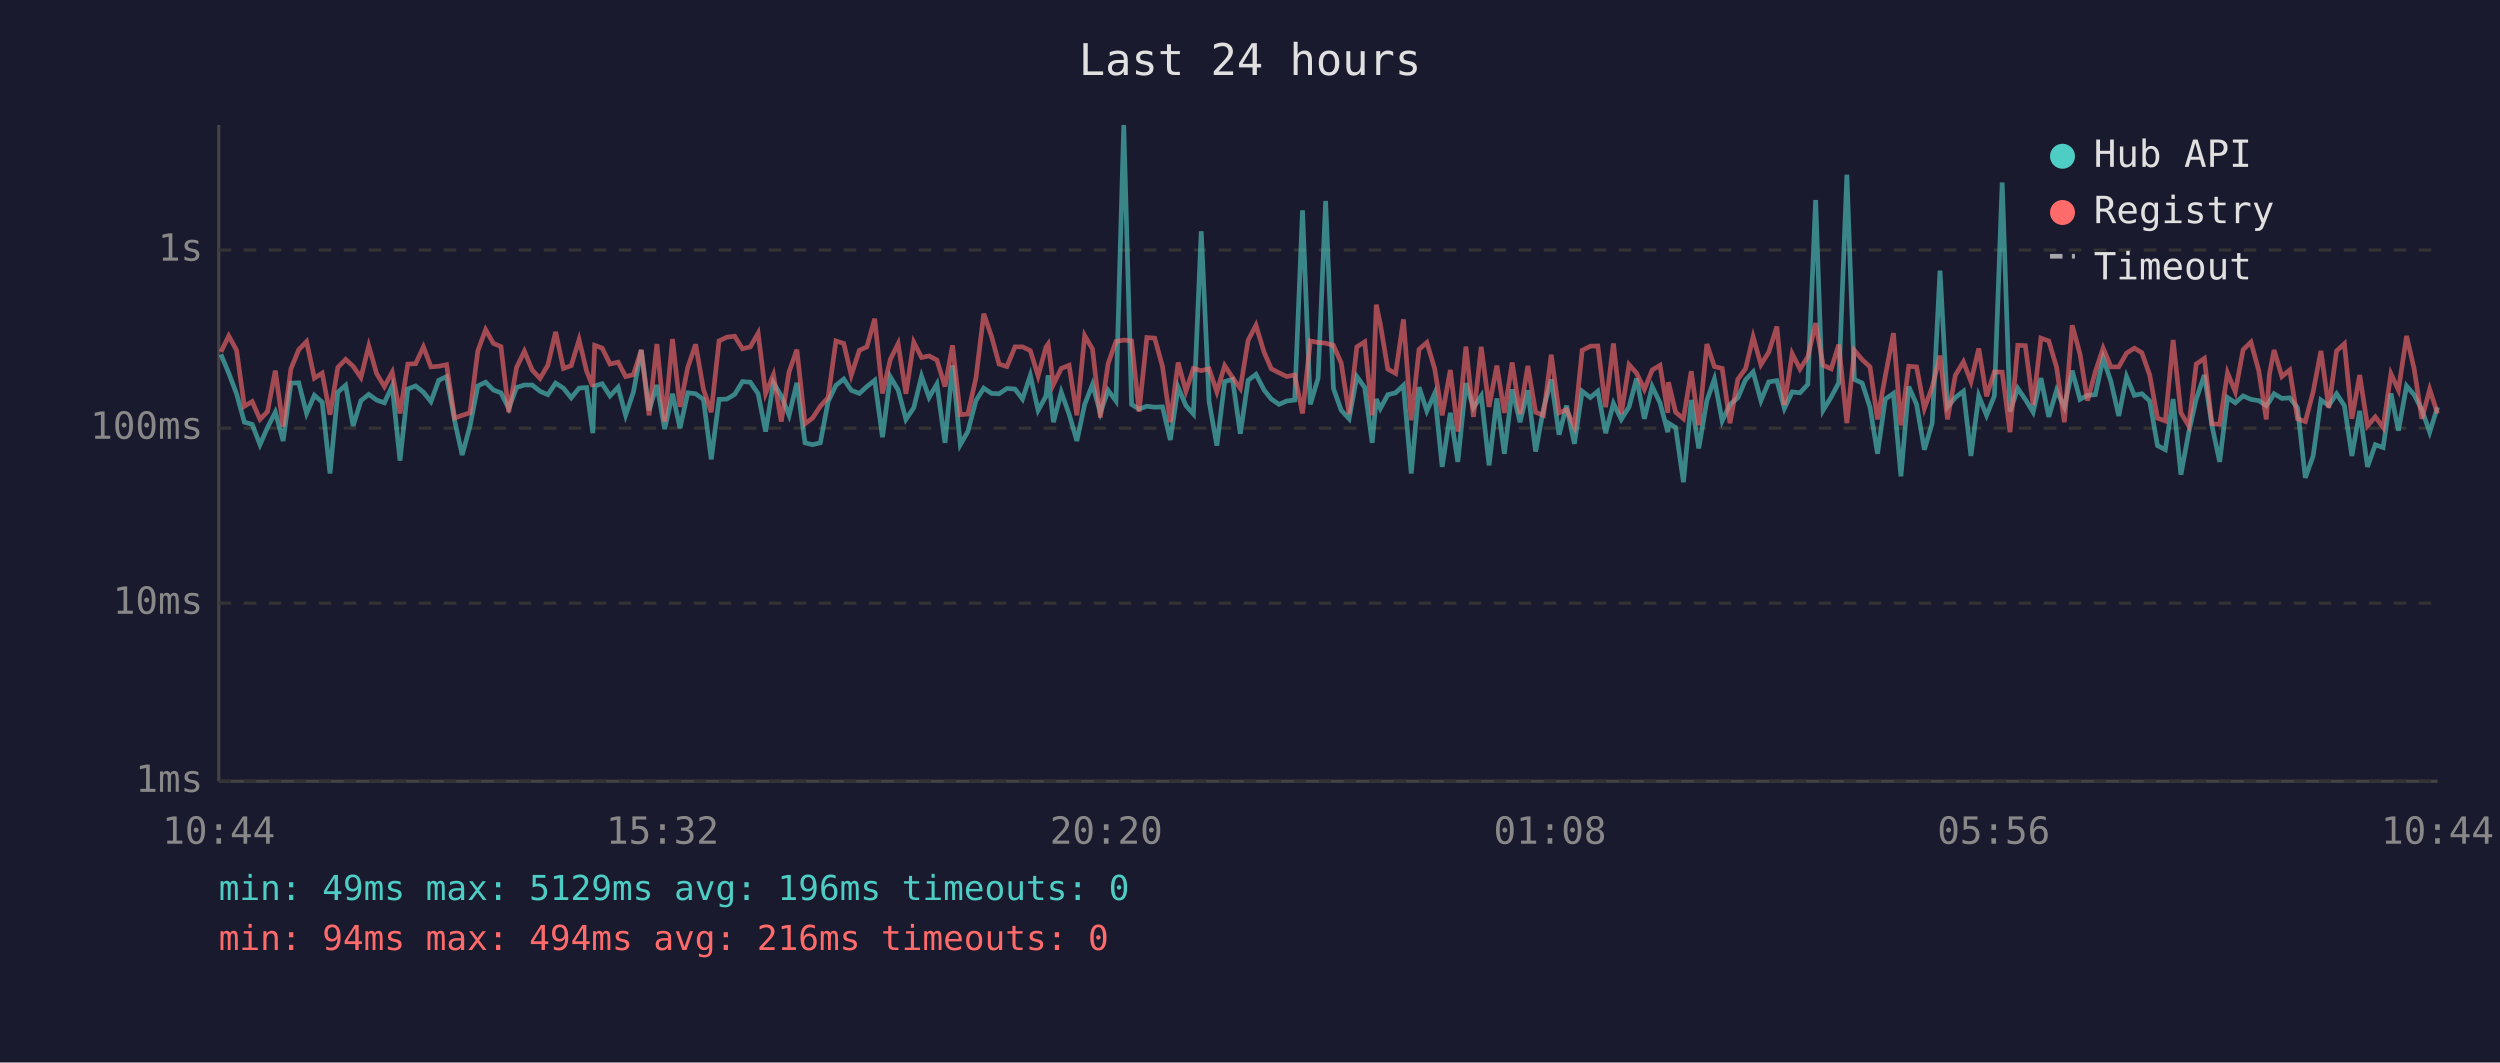
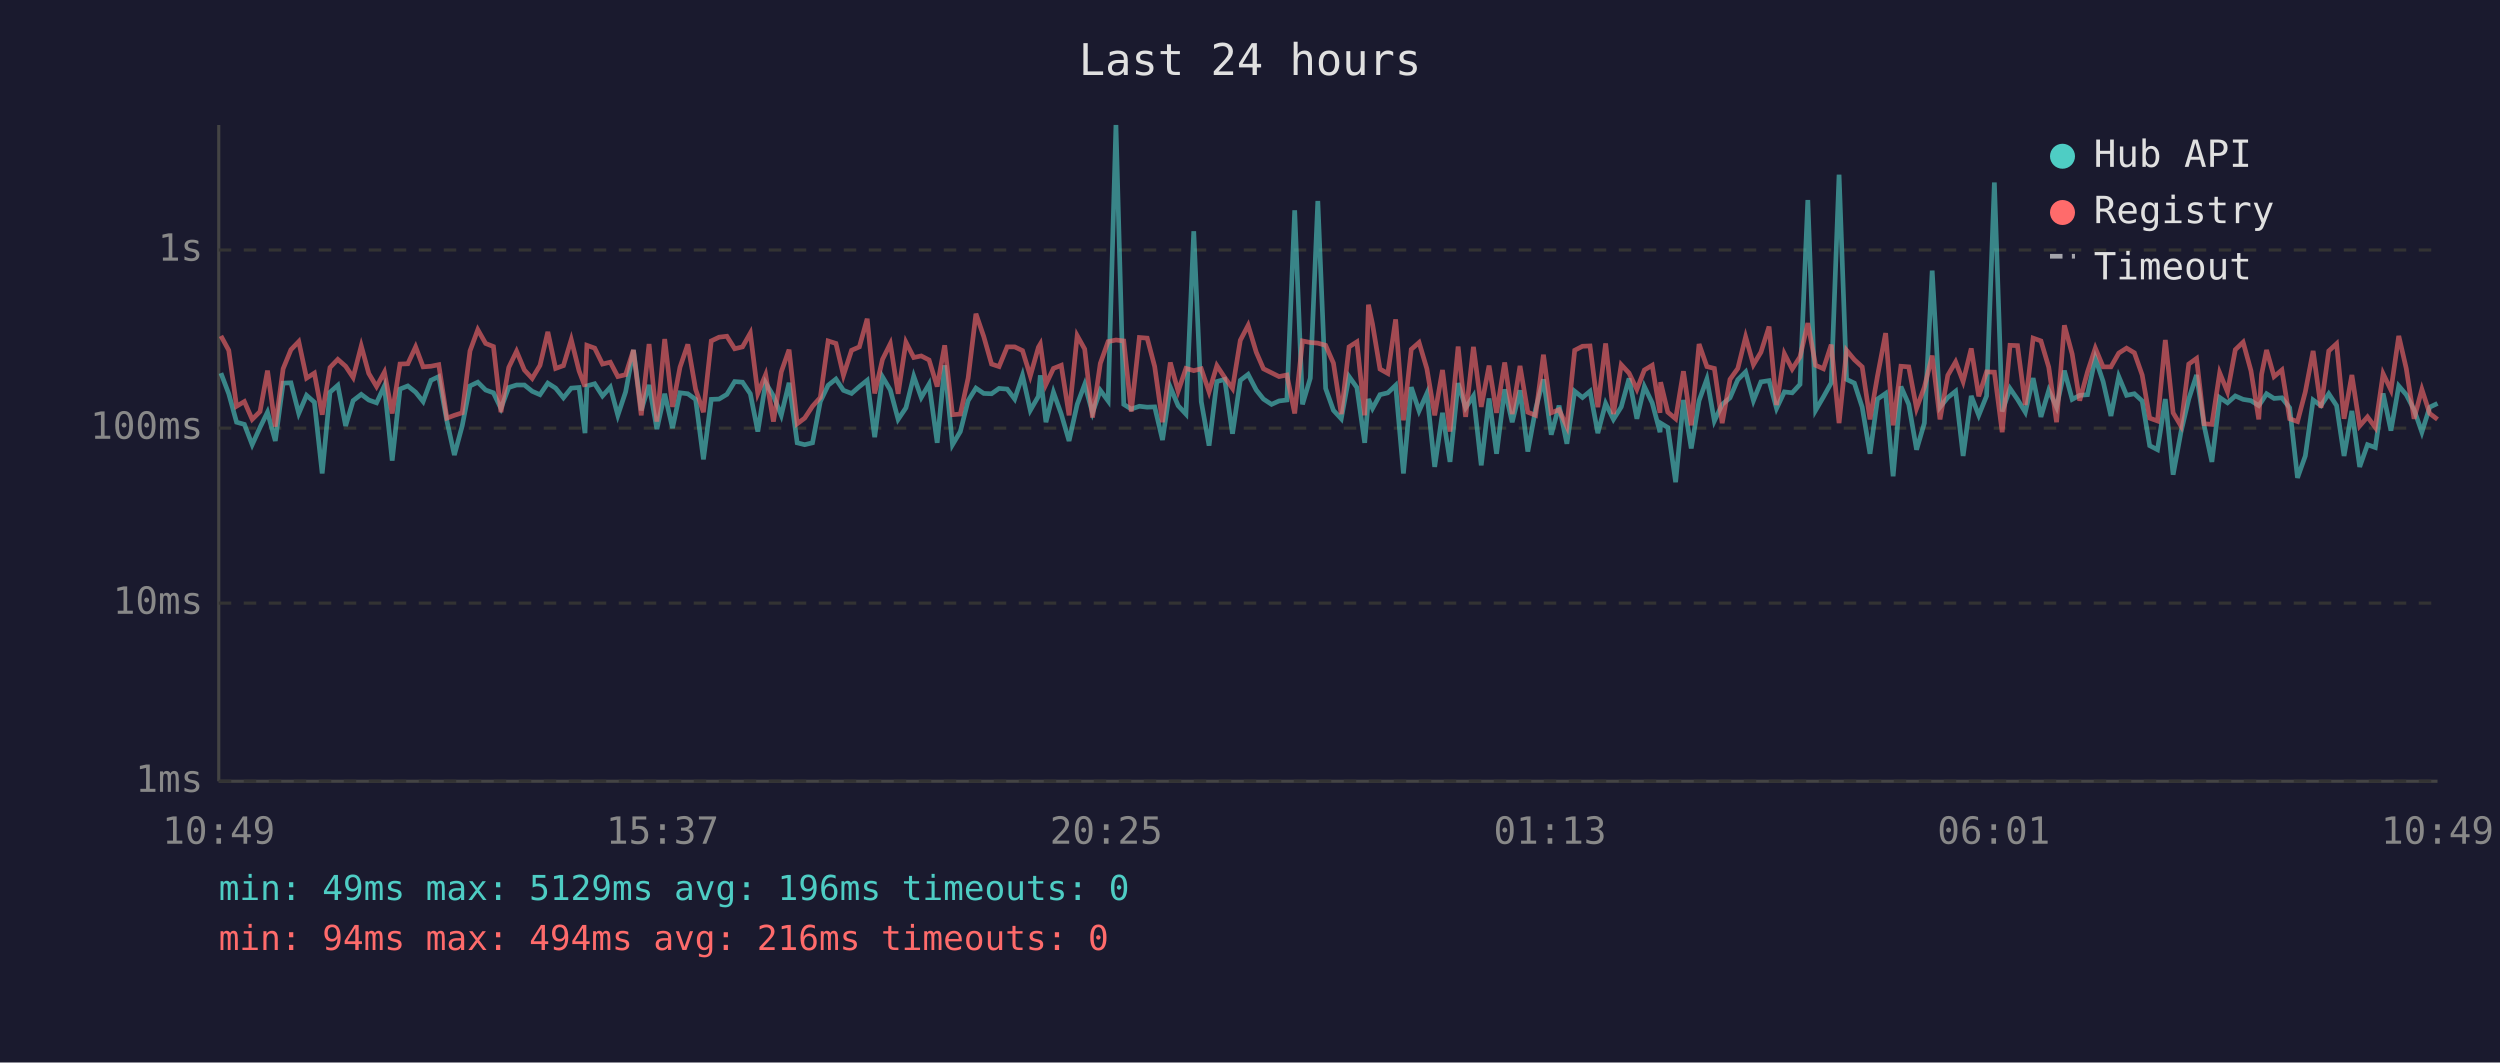
<svg xmlns="http://www.w3.org/2000/svg" viewBox="0 0 800 340" font-family="monospace" font-size="12">
  <rect width="800" height="340" fill="#1a1a2e" />
  <text x="400" y="24" fill="#e0e0e0" font-size="14" text-anchor="middle">Last 24 hours</text>
  <line x1="70" y1="40" x2="70" y2="250" stroke="#444" stroke-width="1" />
  <line x1="70" y1="250" x2="780" y2="250" stroke="#444" stroke-width="1" />
  <line x1="70" y1="250" x2="780" y2="250" stroke="#333" stroke-width="1" stroke-dasharray="4" />
  <text x="65" y="250" fill="#888" text-anchor="end" dominant-baseline="middle">1ms</text>
  <line x1="70" y1="193" x2="780" y2="193" stroke="#333" stroke-width="1" stroke-dasharray="4" />
  <text x="65" y="193" fill="#888" text-anchor="end" dominant-baseline="middle">10ms</text>
  <line x1="70" y1="137" x2="780" y2="137" stroke="#333" stroke-width="1" stroke-dasharray="4" />
  <text x="65" y="137" fill="#888" text-anchor="end" dominant-baseline="middle">100ms</text>
  <line x1="70" y1="80" x2="780" y2="80" stroke="#333" stroke-width="1" stroke-dasharray="4" />
  <text x="65" y="80" fill="#888" text-anchor="end" dominant-baseline="middle">1s</text>
-   <text x="70" y="270" fill="#888" text-anchor="middle">10:44</text>
-   <text x="212" y="270" fill="#888" text-anchor="middle">15:32</text>
-   <text x="354" y="270" fill="#888" text-anchor="middle">20:20</text>
-   <text x="496" y="270" fill="#888" text-anchor="middle">01:08</text>
-   <text x="638" y="270" fill="#888" text-anchor="middle">05:56</text>
-   <text x="780" y="270" fill="#888" text-anchor="middle">10:44</text>
-   <polyline points="70.7,113.4 73.2,119.4 75.7,126.0 78.2,135.1 80.7,135.8 83.2,142.3 85.6,136.8 88.1,131.9 90.6,141.1 93.1,122.6 95.6,122.5 98.1,132.3 100.6,126.5 103.1,128.7 105.6,151.5 108.1,125.5 110.6,123.3 113.0,136.3 115.5,128.2 118.0,126.2 120.5,128.0 123.0,128.9 125.5,123.5 128.0,147.4 130.5,124.5 133.0,123.5 135.5,125.5 137.9,128.5 140.4,121.7 142.9,120.5 145.5,134.7 147.9,145.6 150.4,136.3 152.9,123.5 155.4,122.3 157.9,124.8 160.3,125.7 162.8,130.7 165.3,124.0 167.8,123.2 170.3,123.2 172.8,125.2 175.3,126.3 177.8,122.6 180.3,124.2 182.8,127.3 185.3,124.2 187.7,124.0 189.7,138.6 190.3,123.5 192.7,122.8 195.2,126.7 197.8,123.9 200.2,132.9 202.7,125.4 205.2,112.0 207.7,131.3 210.2,123.2 212.7,137.3 215.2,126.0 217.6,137.0 220.1,125.7 222.6,126.0 225.1,127.8 227.6,147.0 230.1,127.8 232.6,127.7 235.1,126.2 237.6,122.1 240.1,122.3 242.6,126.0 245.0,138.1 247.5,122.5 250.0,126.7 252.5,132.9 255.0,122.5 257.6,141.7 260.0,142.3 262.5,141.7 265.0,128.5 267.5,123.3 270.0,121.3 272.4,124.9 275.0,125.9 277.4,123.7 279.9,121.7 282.4,139.9 284.9,120.6 287.4,124.8 289.9,134.2 292.4,130.5 294.9,120.4 297.3,127.2 299.8,122.9 302.4,141.7 304.8,116.9 307.3,142.3 309.7,138.1 312.3,128.2 314.8,124.2 317.3,125.9 319.7,126.0 322.2,124.3 324.8,124.5 327.2,127.7 329.7,120.1 332.2,131.3 334.7,126.8 335.4,120.1 337.1,135.1 339.6,125.5 342.1,132.5 344.6,141.1 347.1,129.4 349.6,123.0 352.1,132.1 354.6,124.9 357.1,128.3 359.6,40.0 362.1,129.4 364.5,130.9 367.0,130.0 369.5,130.3 372.0,130.2 374.5,140.8 377.0,123.9 379.5,129.8 381.9,132.5 384.4,74.0 386.9,128.5 389.4,142.6 391.9,122.1 394.4,121.4 396.9,138.8 399.4,121.7 401.9,119.8 404.5,124.8 406.8,127.7 409.3,129.4 411.8,128.3 414.3,128.0 416.8,67.3 419.3,129.4 421.8,121.0 424.2,64.3 426.7,124.3 429.2,131.3 431.7,134.0 434.2,120.5 436.7,124.0 439.1,141.7 440.4,127.7 441.7,130.7 444.1,126.3 446.6,125.7 449.1,123.3 451.6,151.5 454.1,123.9 456.6,131.5 459.1,125.9 461.5,149.4 464.1,132.1 466.5,147.8 469.1,122.6 471.5,130.5 474.0,126.7 476.5,148.9 479.0,127.5 481.4,145.2 483.9,124.6 486.4,135.1 488.9,124.9 491.4,144.5 493.9,130.9 496.4,121.4 498.9,139.1 501.3,129.8 503.8,142.0 506.3,125.2 508.9,127.2 511.3,125.2 513.8,138.6 516.3,129.1 518.8,134.2 521.3,130.2 523.7,121.1 526.2,134.0 528.7,123.7 531.2,128.9 533.7,138.3 533.9,135.4 536.2,136.8 538.7,154.3 541.2,128.0 543.6,143.5 546.2,128.2 548.6,121.3 551.1,134.7 553.6,129.4 556.1,127.3 558.6,121.5 561.0,119.0 563.5,128.2 566.0,122.2 568.6,121.8 571.0,130.7 573.5,125.4 576.0,125.7 578.5,123.0 581.0,64.0 583.4,131.3 586.0,127.0 588.4,122.5 591.0,55.9 593.4,121.4 595.9,122.6 598.4,130.3 600.8,145.2 603.3,127.7 605.9,125.9 608.3,152.4 610.8,123.7 613.3,129.4 615.8,143.9 618.3,135.4 620.8,86.6 623.2,130.3 625.7,127.2 628.3,125.2 630.7,145.9 633.2,126.7 635.7,132.9 638.2,126.7 640.7,58.4 643.2,131.7 645.7,124.3 648.1,127.8 650.6,131.9 653.1,121.0 655.6,133.4 658.1,124.9 660.6,130.3 663.1,118.6 665.6,127.8 668.0,126.5 670.5,126.3 673.0,114.6 675.5,122.1 678.0,133.1 680.5,120.5 683.0,126.5 685.4,126.0 687.9,128.3 690.4,142.6 692.9,143.9 695.4,127.7 697.9,151.9 700.4,138.3 702.8,127.7 705.4,120.0 707.8,136.1 710.3,147.8 712.8,127.2 715.3,128.9 717.8,126.7 720.3,127.8 722.8,128.2 725.2,129.8 726.2,128.5 727.7,126.0 730.2,127.5 732.7,127.3 735.2,130.5 737.7,152.9 740.2,145.9 742.7,128.0 745.2,129.8 747.7,126.0 750.2,129.8 752.6,145.9 755.1,131.5 757.6,149.4 760.1,142.3 762.6,143.2 765.1,125.9 767.5,137.8 770.1,123.5 772.5,126.3 775.0,131.1 777.5,138.3 780.0,130.3" fill="none" stroke="#4ecdc4" stroke-width="1.5" opacity="0.6" />
-   <polyline points="70.7,112.6 73.2,107.5 75.7,112.1 78.2,130.0 80.7,128.5 83.2,134.2 85.6,131.7 88.1,118.6 90.6,136.5 93.1,118.0 95.6,111.9 98.1,109.3 100.6,121.0 103.1,119.4 105.6,132.7 108.1,117.6 110.6,115.0 113.0,117.2 115.5,120.8 118.0,110.7 120.5,119.5 123.0,123.7 125.5,119.1 128.0,132.3 130.5,116.5 133.0,116.4 135.5,111.0 137.9,117.4 140.4,117.2 142.9,116.7 145.5,133.8 147.9,132.9 150.4,132.1 152.9,112.3 155.4,105.5 157.9,109.9 160.3,110.9 162.8,131.9 165.3,117.6 167.8,112.4 170.3,118.4 172.8,121.1 175.3,116.9 177.8,106.2 180.3,117.9 182.8,117.0 185.3,108.7 187.7,118.7 189.7,123.7 190.3,110.5 192.7,111.4 195.2,116.5 197.8,115.9 200.2,120.5 202.7,119.9 205.2,112.0 207.7,132.9 210.2,110.1 212.7,134.9 215.2,108.5 217.6,130.2 220.1,117.5 222.6,110.2 225.1,124.6 227.6,131.9 230.1,109.1 232.6,107.9 235.1,107.6 237.6,111.6 240.1,111.0 242.6,106.6 245.0,125.9 247.5,119.9 250.0,134.9 252.5,119.0 255.0,111.9 257.6,135.6 260.0,133.8 262.5,130.0 265.0,127.2 267.5,109.1 270.0,109.9 272.4,120.1 275.0,112.1 277.4,111.0 279.9,102.0 282.4,125.9 284.9,115.0 287.4,110.0 289.9,126.0 292.4,109.5 294.9,114.4 297.3,113.9 299.8,115.2 302.4,123.7 304.8,110.5 307.3,132.7 309.7,132.5 312.3,121.0 314.8,100.4 317.3,107.7 319.7,116.5 322.2,117.3 324.8,111.0 327.2,111.0 329.7,112.2 332.2,120.3 334.7,111.1 335.4,110.1 337.1,123.0 339.6,117.9 342.1,116.9 344.6,132.9 347.1,107.4 349.6,111.7 352.1,133.6 354.6,116.3 357.1,109.3 359.6,108.8 362.1,109.1 364.5,131.7 367.0,108.0 369.5,108.2 372.0,117.3 374.5,135.1 377.0,116.0 379.5,125.2 381.9,117.9 384.4,118.6 386.9,118.0 389.4,125.4 391.9,117.0 394.4,120.8 396.9,124.3 399.4,108.9 401.9,104.1 404.5,112.7 406.8,118.0 409.3,119.3 411.8,120.5 414.3,120.0 416.8,132.3 419.3,109.1 421.8,109.6 424.2,109.8 426.7,110.5 429.2,116.2 431.7,132.5 434.2,111.0 436.7,109.4 439.1,132.9 440.4,97.5 441.7,103.7 444.1,118.1 446.6,119.5 449.1,102.2 451.6,134.5 454.1,111.8 456.6,109.6 459.1,118.0 461.5,132.9 464.1,118.4 466.5,138.1 469.1,110.9 471.5,133.4 474.0,111.0 476.5,130.2 479.0,117.0 481.4,132.1 483.9,116.0 486.4,132.5 488.9,117.1 491.4,131.9 493.9,132.9 496.4,113.5 498.9,132.1 501.3,131.1 503.8,136.5 506.3,112.1 508.9,110.8 511.3,110.7 513.8,130.3 516.3,109.9 518.8,132.5 521.3,116.7 523.7,119.4 526.2,124.6 528.7,118.4 531.2,116.9 533.7,132.1 533.9,122.3 536.2,131.9 538.7,134.0 541.2,118.8 543.6,136.1 546.2,110.1 548.6,117.3 551.1,117.9 553.6,135.4 556.1,121.4 558.6,117.9 561.0,107.8 563.5,116.7 566.0,112.7 568.6,104.5 571.0,129.6 573.5,113.2 576.0,118.1 578.5,114.2 581.0,103.4 583.4,116.9 586.0,118.0 588.4,110.3 591.0,135.4 593.4,112.1 595.9,115.1 598.4,117.4 600.8,134.2 603.3,120.3 605.9,106.6 608.3,136.1 610.8,117.2 613.3,117.4 615.8,130.7 618.3,123.9 620.8,113.8 623.2,134.2 625.7,120.1 628.3,115.8 630.7,122.1 633.2,111.5 635.7,126.8 638.2,119.0 640.7,119.1 643.2,138.3 645.7,110.5 648.1,110.6 650.6,129.6 653.1,108.2 655.6,109.1 658.1,117.5 660.6,135.1 663.1,104.1 665.6,113.3 668.0,128.2 670.5,119.0 673.0,111.4 675.5,117.4 678.0,117.4 680.5,113.0 683.0,111.4 685.4,112.9 687.9,120.0 690.4,133.8 692.9,134.7 695.4,108.8 697.9,132.1 700.4,136.3 702.8,116.5 705.4,114.7 707.8,135.6 710.3,135.8 712.8,119.3 715.3,125.4 717.8,111.9 720.3,109.5 722.8,118.6 725.2,134.2 726.2,119.8 727.7,112.0 730.2,120.5 732.7,118.4 735.2,134.0 737.7,134.9 740.2,125.4 742.7,112.3 745.2,130.5 747.7,112.3 750.2,110.0 752.6,134.0 755.1,120.0 757.6,136.3 760.1,133.4 762.6,136.8 765.1,119.6 767.5,124.8 770.1,107.5 772.5,117.9 775.0,134.0 777.5,124.6 780.0,132.3" fill="none" stroke="#ff6b6b" stroke-width="1.5" opacity="0.6" />
+   <text x="70" y="270" fill="#888" text-anchor="middle">10:49</text>
+   <text x="212" y="270" fill="#888" text-anchor="middle">15:37</text>
+   <text x="354" y="270" fill="#888" text-anchor="middle">20:25</text>
+   <text x="496" y="270" fill="#888" text-anchor="middle">01:13</text>
+   <text x="638" y="270" fill="#888" text-anchor="middle">06:01</text>
+   <text x="780" y="270" fill="#888" text-anchor="middle">10:49</text>
+   <polyline points="70.7,119.4 73.2,126.0 75.7,135.1 78.2,135.8 80.7,142.3 83.2,136.8 85.6,131.9 88.1,141.1 90.6,122.6 93.1,122.5 95.6,132.3 98.1,126.5 100.6,128.7 103.1,151.5 105.6,125.5 108.1,123.3 110.6,136.3 113.0,128.2 115.6,126.2 118.0,128.0 120.5,128.9 123.0,123.5 125.5,147.4 128.0,124.5 130.5,123.5 133.0,125.5 135.4,128.5 137.9,121.7 140.4,120.5 143.0,134.7 145.4,145.6 147.9,136.3 150.4,123.5 152.9,122.3 155.4,124.8 157.9,125.7 160.3,130.7 162.8,124.0 165.3,123.2 167.8,123.2 170.3,125.2 172.8,126.3 175.3,122.6 177.8,124.2 180.3,127.3 182.8,124.2 185.3,124.0 187.2,138.6 187.8,123.5 190.3,122.8 192.8,126.7 195.3,123.9 197.7,132.9 200.2,125.4 202.7,112.0 205.2,131.3 207.7,123.2 210.2,137.3 212.7,126.0 215.2,137.0 217.6,125.7 220.1,126.0 222.6,127.8 225.1,147.0 227.6,127.8 230.1,127.7 232.6,126.2 235.1,122.1 237.6,122.3 240.1,126.0 242.5,138.1 245.0,122.5 247.5,126.7 250.0,132.9 252.5,122.5 255.1,141.7 257.5,142.3 260.0,141.7 262.5,128.5 265.0,123.3 267.5,121.3 269.9,124.9 272.5,125.9 275.0,123.7 277.5,121.7 279.9,139.9 282.4,120.6 284.9,124.8 287.4,134.2 289.9,130.5 292.4,120.4 294.8,127.2 297.3,122.9 299.9,141.7 302.3,116.9 304.8,142.3 307.3,138.1 309.8,128.2 312.3,124.2 314.8,125.9 317.3,126.0 319.7,124.3 322.3,124.5 324.7,127.7 327.2,120.1 329.7,131.3 332.3,126.8 332.9,120.1 334.7,135.1 337.1,125.5 339.6,132.5 342.1,141.1 344.7,129.4 347.1,123.0 349.6,132.1 352.1,124.9 354.6,128.3 357.1,40.0 359.6,129.4 362.0,130.9 364.6,130.0 367.1,130.3 369.5,130.2 372.0,140.8 374.5,123.9 377.0,129.8 379.5,132.5 382.0,74.0 384.4,128.5 386.9,142.6 389.4,122.1 391.9,121.4 394.4,138.8 396.9,121.7 399.4,119.8 402.0,124.8 404.3,127.7 406.9,129.4 409.3,128.3 411.8,128.0 414.3,67.3 416.8,129.4 419.3,121.0 421.7,64.3 424.2,124.3 426.7,131.3 429.2,134.0 431.7,120.5 434.2,124.0 436.7,141.7 437.9,127.7 439.2,130.7 441.6,126.3 444.1,125.7 446.6,123.3 449.1,151.5 451.6,123.9 454.1,131.5 456.6,125.9 459.1,149.4 461.6,132.1 464.0,147.8 466.6,122.6 469.0,130.5 471.5,126.7 474.0,148.9 476.5,127.5 478.9,145.2 481.5,124.6 483.9,135.1 486.4,124.9 488.9,144.5 491.4,130.9 493.9,121.4 496.4,139.1 498.9,129.8 501.4,142.0 503.9,125.2 506.4,127.2 508.8,125.2 511.3,138.6 513.8,129.1 516.3,134.2 518.8,130.2 521.3,121.1 523.8,134.0 526.2,123.7 528.7,128.9 531.2,138.3 531.4,135.4 533.7,136.8 536.2,154.3 538.7,128.0 541.2,143.5 543.7,128.2 546.2,121.3 548.6,134.7 551.1,129.4 553.6,127.3 556.1,121.5 558.6,119.0 561.1,128.2 563.5,122.2 566.1,121.8 568.5,130.7 571.0,125.4 573.5,125.7 576.0,123.0 578.5,64.0 581.0,131.3 583.5,127.0 586.0,122.5 588.5,55.9 590.9,121.4 593.4,122.6 595.9,130.3 598.4,145.2 600.8,127.7 603.4,125.9 605.8,152.4 608.3,123.7 610.8,129.4 613.3,143.9 615.8,135.4 618.3,86.6 620.8,130.3 623.3,127.2 625.8,125.2 628.2,145.9 630.8,126.7 633.2,132.9 635.7,126.7 638.2,58.4 640.7,131.7 643.2,124.3 645.6,127.8 648.1,131.9 650.6,121.0 653.1,133.4 655.6,124.9 658.1,130.3 660.6,118.6 663.1,127.8 665.5,126.5 668.0,126.3 670.5,114.6 673.0,122.1 675.5,133.1 678.0,120.5 680.5,126.5 683.0,126.0 685.5,128.3 687.9,142.6 690.4,143.9 692.9,127.7 695.4,151.9 697.9,138.3 700.4,127.7 702.9,120.0 705.3,136.1 707.8,147.8 710.3,127.2 712.8,128.9 715.3,126.7 717.8,127.8 720.3,128.2 722.8,129.8 723.7,128.5 725.3,126.0 727.7,127.5 730.2,127.3 732.7,130.5 735.2,152.9 737.7,145.9 740.2,128.0 742.7,129.8 745.2,126.0 747.7,129.8 750.1,145.9 752.6,131.5 755.1,149.4 757.6,142.3 760.1,143.2 762.6,125.9 765.1,137.8 767.6,123.5 770.0,126.3 772.5,131.1 775.0,138.3 777.5,130.3 780.0,129.1" fill="none" stroke="#4ecdc4" stroke-width="1.5" opacity="0.6" />
+   <polyline points="70.7,107.5 73.2,112.1 75.7,130.0 78.2,128.5 80.7,134.2 83.2,131.7 85.6,118.6 88.1,136.5 90.6,118.0 93.1,111.9 95.6,109.3 98.1,121.0 100.6,119.4 103.1,132.7 105.6,117.6 108.1,115.0 110.6,117.2 113.0,120.8 115.6,110.7 118.0,119.5 120.5,123.7 123.0,119.1 125.5,132.3 128.0,116.5 130.5,116.4 133.0,111.0 135.4,117.4 137.9,117.2 140.4,116.7 143.0,133.8 145.4,132.9 147.9,132.1 150.4,112.3 152.9,105.5 155.4,109.9 157.9,110.9 160.3,131.9 162.8,117.6 165.3,112.4 167.8,118.4 170.3,121.1 172.8,116.9 175.3,106.2 177.8,117.9 180.3,117.0 182.8,108.7 185.3,118.7 187.2,123.7 187.8,110.5 190.3,111.4 192.8,116.5 195.3,115.9 197.7,120.5 200.2,119.9 202.7,112.0 205.2,132.9 207.7,110.1 210.2,134.9 212.7,108.5 215.2,130.2 217.6,117.5 220.1,110.2 222.6,124.6 225.1,131.9 227.6,109.1 230.1,107.9 232.6,107.6 235.1,111.6 237.6,111.0 240.1,106.6 242.5,125.9 245.0,119.9 247.5,134.9 250.0,119.0 252.5,111.9 255.1,135.6 257.5,133.8 260.0,130.0 262.5,127.2 265.0,109.1 267.5,109.9 269.9,120.1 272.5,112.1 275.0,111.0 277.5,102.0 279.9,125.9 282.4,115.0 284.9,110.0 287.4,126.0 289.9,109.5 292.4,114.4 294.8,113.9 297.3,115.2 299.9,123.7 302.3,110.5 304.8,132.7 307.3,132.5 309.8,121.0 312.3,100.4 314.8,107.7 317.3,116.5 319.7,117.3 322.3,111.0 324.7,111.0 327.2,112.2 329.7,120.3 332.3,111.1 332.9,110.1 334.7,123.0 337.1,117.9 339.6,116.9 342.1,132.9 344.7,107.4 347.1,111.7 349.6,133.6 352.1,116.3 354.6,109.3 357.1,108.8 359.6,109.1 362.0,131.7 364.6,108.0 367.1,108.2 369.5,117.3 372.0,135.1 374.5,116.0 377.0,125.2 379.5,117.9 382.0,118.6 384.4,118.0 386.9,125.4 389.4,117.0 391.9,120.8 394.4,124.3 396.9,108.9 399.4,104.1 402.0,112.7 404.3,118.0 406.9,119.3 409.3,120.5 411.8,120.0 414.3,132.3 416.8,109.1 419.3,109.6 421.7,109.8 424.2,110.5 426.7,116.2 429.2,132.5 431.7,111.0 434.2,109.4 436.7,132.9 437.9,97.5 439.2,103.7 441.6,118.1 444.1,119.5 446.6,102.2 449.1,134.5 451.6,111.8 454.1,109.6 456.6,118.0 459.1,132.9 461.6,118.4 464.0,138.1 466.6,110.9 469.0,133.4 471.5,111.0 474.0,130.2 476.5,117.0 478.9,132.1 481.5,116.0 483.9,132.5 486.4,117.1 488.9,131.9 491.4,132.9 493.9,113.5 496.4,132.1 498.9,131.1 501.4,136.5 503.9,112.1 506.4,110.8 508.8,110.7 511.3,130.3 513.8,109.9 516.3,132.5 518.8,116.7 521.3,119.4 523.8,124.6 526.2,118.4 528.7,116.9 531.2,132.1 531.4,122.3 533.7,131.9 536.2,134.0 538.7,118.8 541.2,136.1 543.7,110.1 546.2,117.3 548.6,117.9 551.1,135.4 553.6,121.4 556.1,117.9 558.6,107.8 561.1,116.7 563.5,112.7 566.1,104.5 568.5,129.6 571.0,113.2 573.5,118.1 576.0,114.2 578.5,103.4 581.0,116.9 583.5,118.0 586.0,110.3 588.5,135.4 590.9,112.1 593.4,115.1 595.9,117.4 598.4,134.2 600.8,120.3 603.4,106.6 605.8,136.1 608.3,117.2 610.8,117.4 613.3,130.7 615.8,123.9 618.3,113.8 620.8,134.2 623.3,120.1 625.8,115.8 628.2,122.1 630.8,111.5 633.2,126.8 635.7,119.0 638.2,119.1 640.7,138.3 643.2,110.5 645.6,110.6 648.1,129.6 650.6,108.2 653.1,109.1 655.6,117.5 658.1,135.1 660.6,104.1 663.1,113.3 665.5,128.2 668.0,119.0 670.5,111.4 673.0,117.4 675.5,117.4 678.0,113.0 680.5,111.4 683.0,112.9 685.5,120.0 687.9,133.8 690.4,134.7 692.9,108.8 695.4,132.1 697.9,136.3 700.4,116.5 702.9,114.7 705.3,135.6 707.8,135.8 710.3,119.3 712.8,125.4 715.3,111.9 717.8,109.5 720.3,118.6 722.8,134.2 723.7,119.8 725.3,112.0 727.7,120.5 730.2,118.4 732.7,134.0 735.2,134.9 737.7,125.4 740.2,112.3 742.7,130.5 745.2,112.3 747.7,110.0 750.1,134.0 752.6,120.0 755.1,136.3 757.6,133.4 760.1,136.8 762.6,119.6 765.1,124.8 767.6,107.5 770.0,117.9 772.5,134.0 775.0,124.6 777.5,132.3 780.0,134.2" fill="none" stroke="#ff6b6b" stroke-width="1.5" opacity="0.6" />
  <circle cx="660" cy="50" r="4" fill="#4ecdc4" />
  <text x="670" y="50" fill="#e0e0e0" dominant-baseline="middle">Hub API</text>
  <circle cx="660" cy="68" r="4" fill="#ff6b6b" />
  <text x="670" y="68" fill="#e0e0e0" dominant-baseline="middle">Registry</text>
  <line x1="656" y1="82" x2="664" y2="82" stroke="#e0e0e0" stroke-width="1.5" stroke-dasharray="4,3" opacity="0.7" />
  <text x="670" y="86" fill="#e0e0e0" dominant-baseline="middle">Timeout</text>
  <text x="70" y="288" fill="#4ecdc4" font-size="11">min: 49ms  max: 5129ms  avg: 196ms  timeouts: 0</text>
  <text x="70" y="304" fill="#ff6b6b" font-size="11">min: 94ms  max: 494ms  avg: 216ms  timeouts: 0</text>
</svg>
